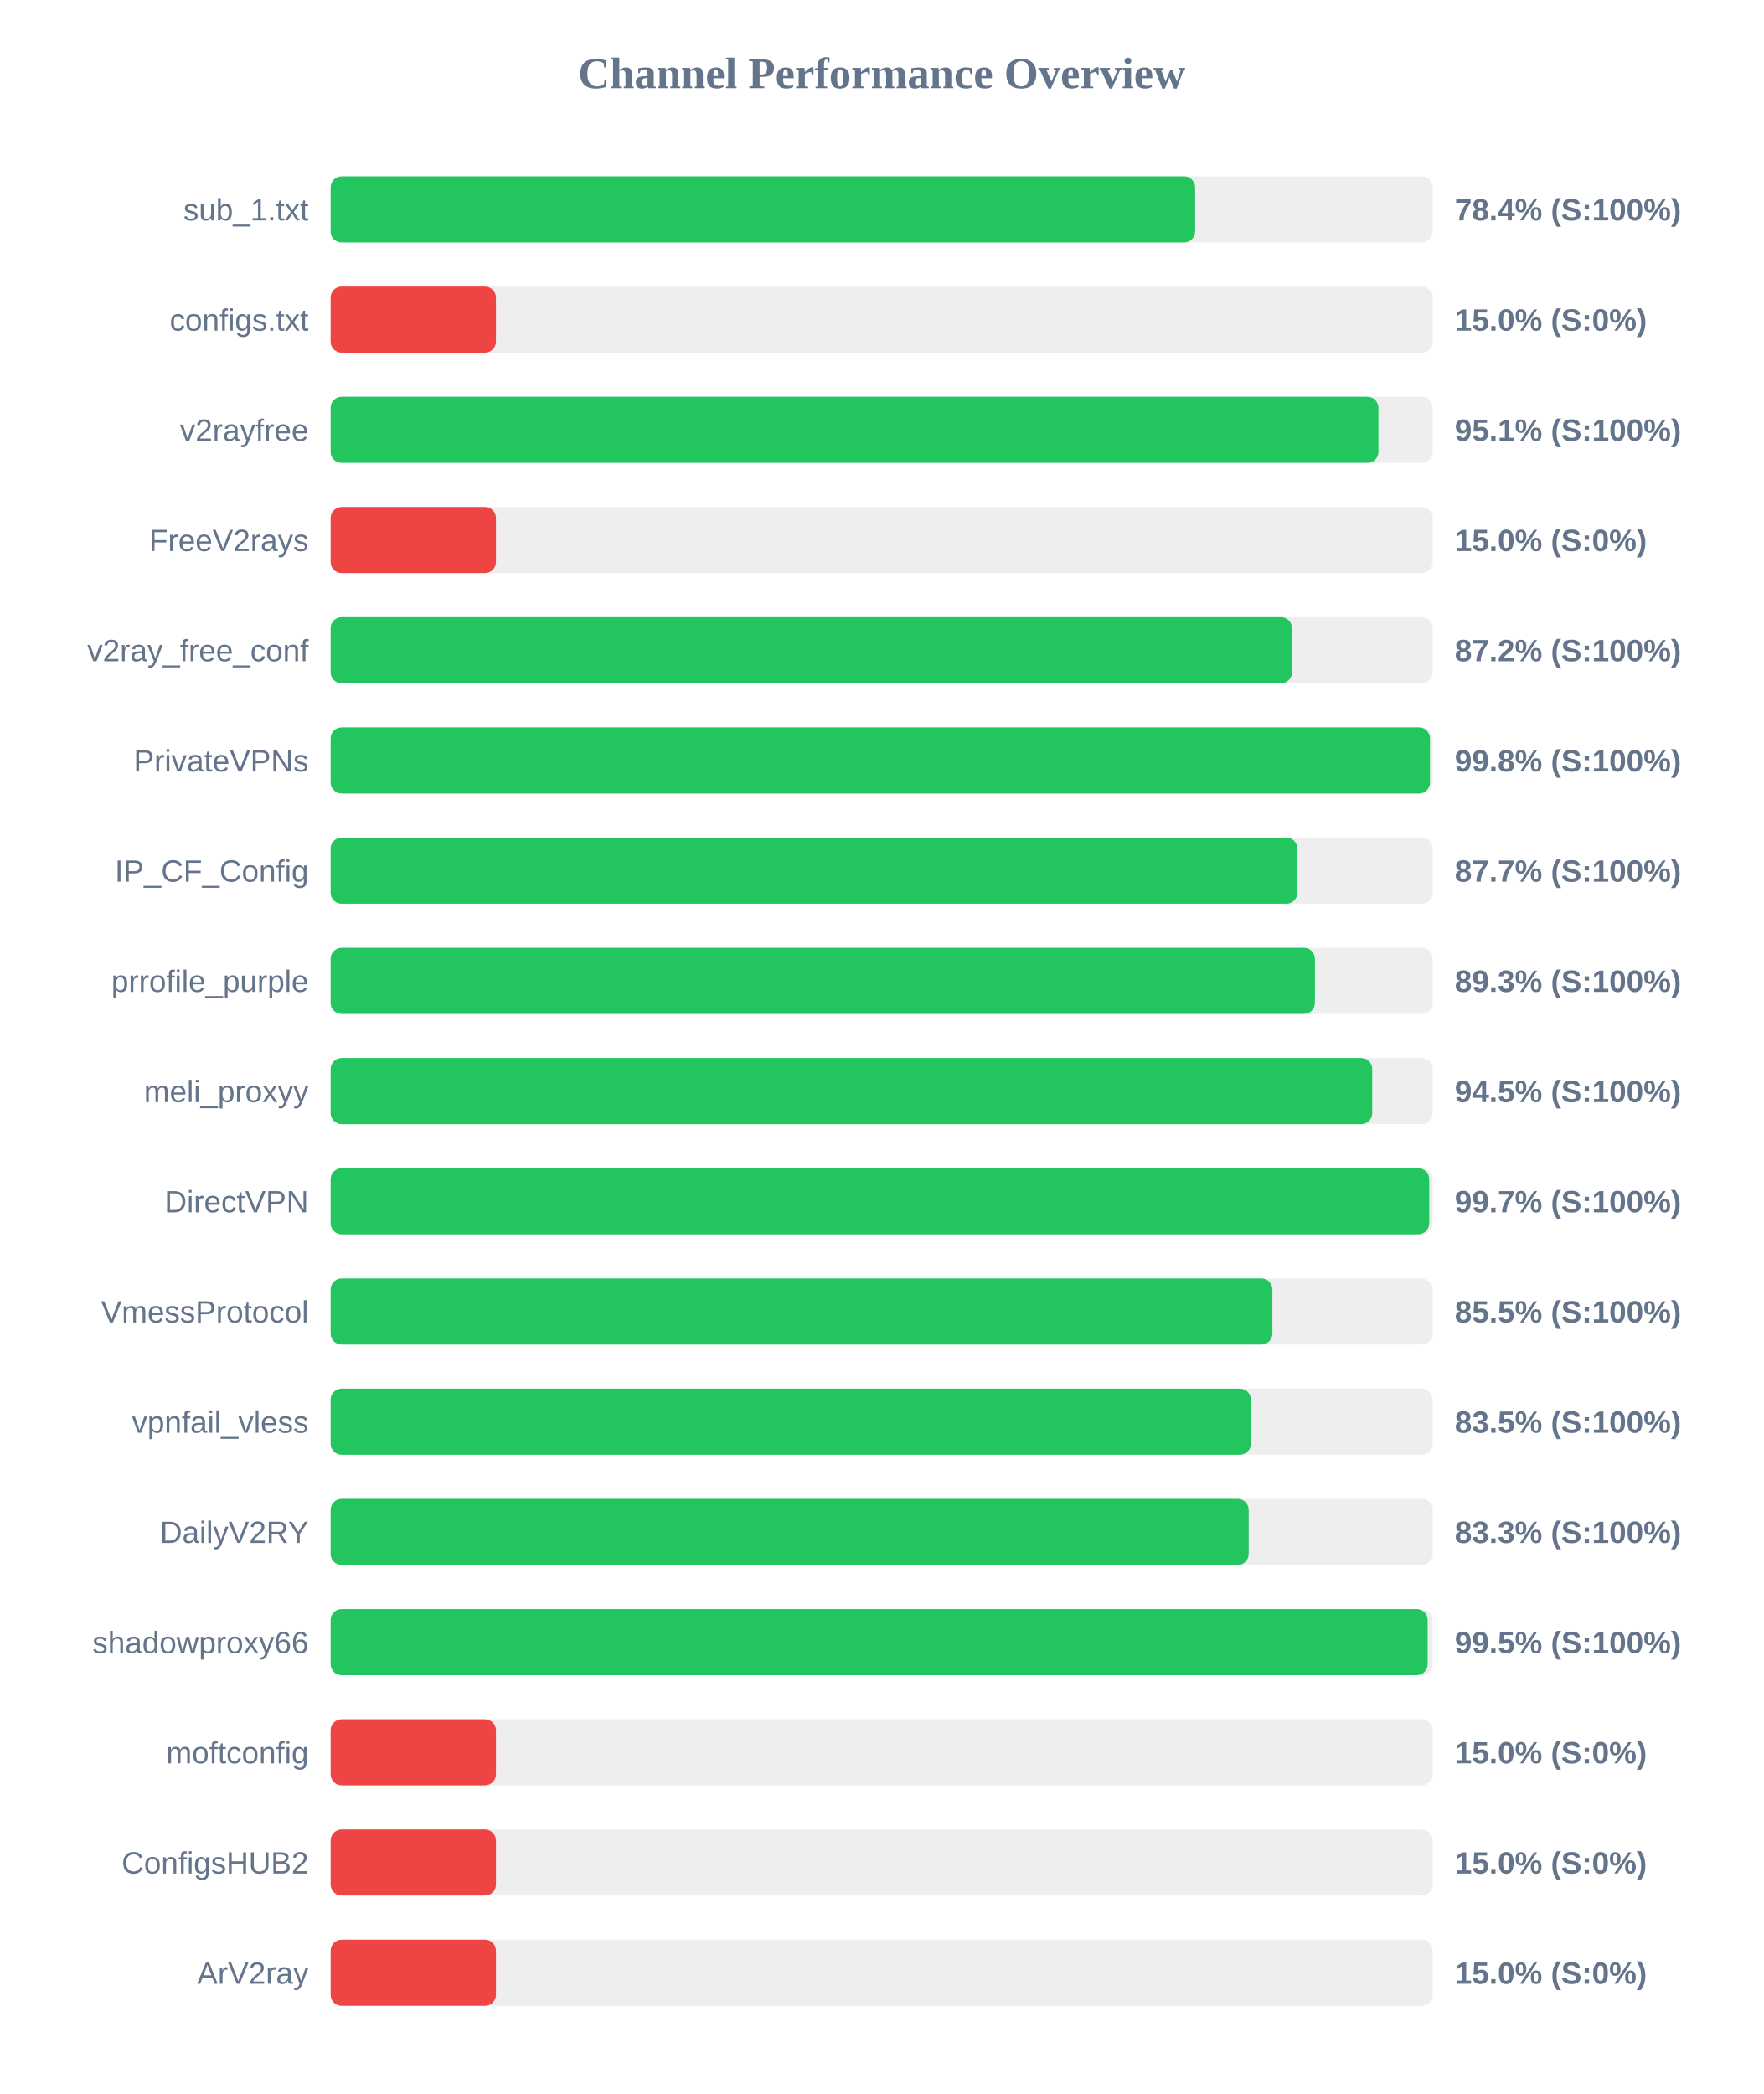
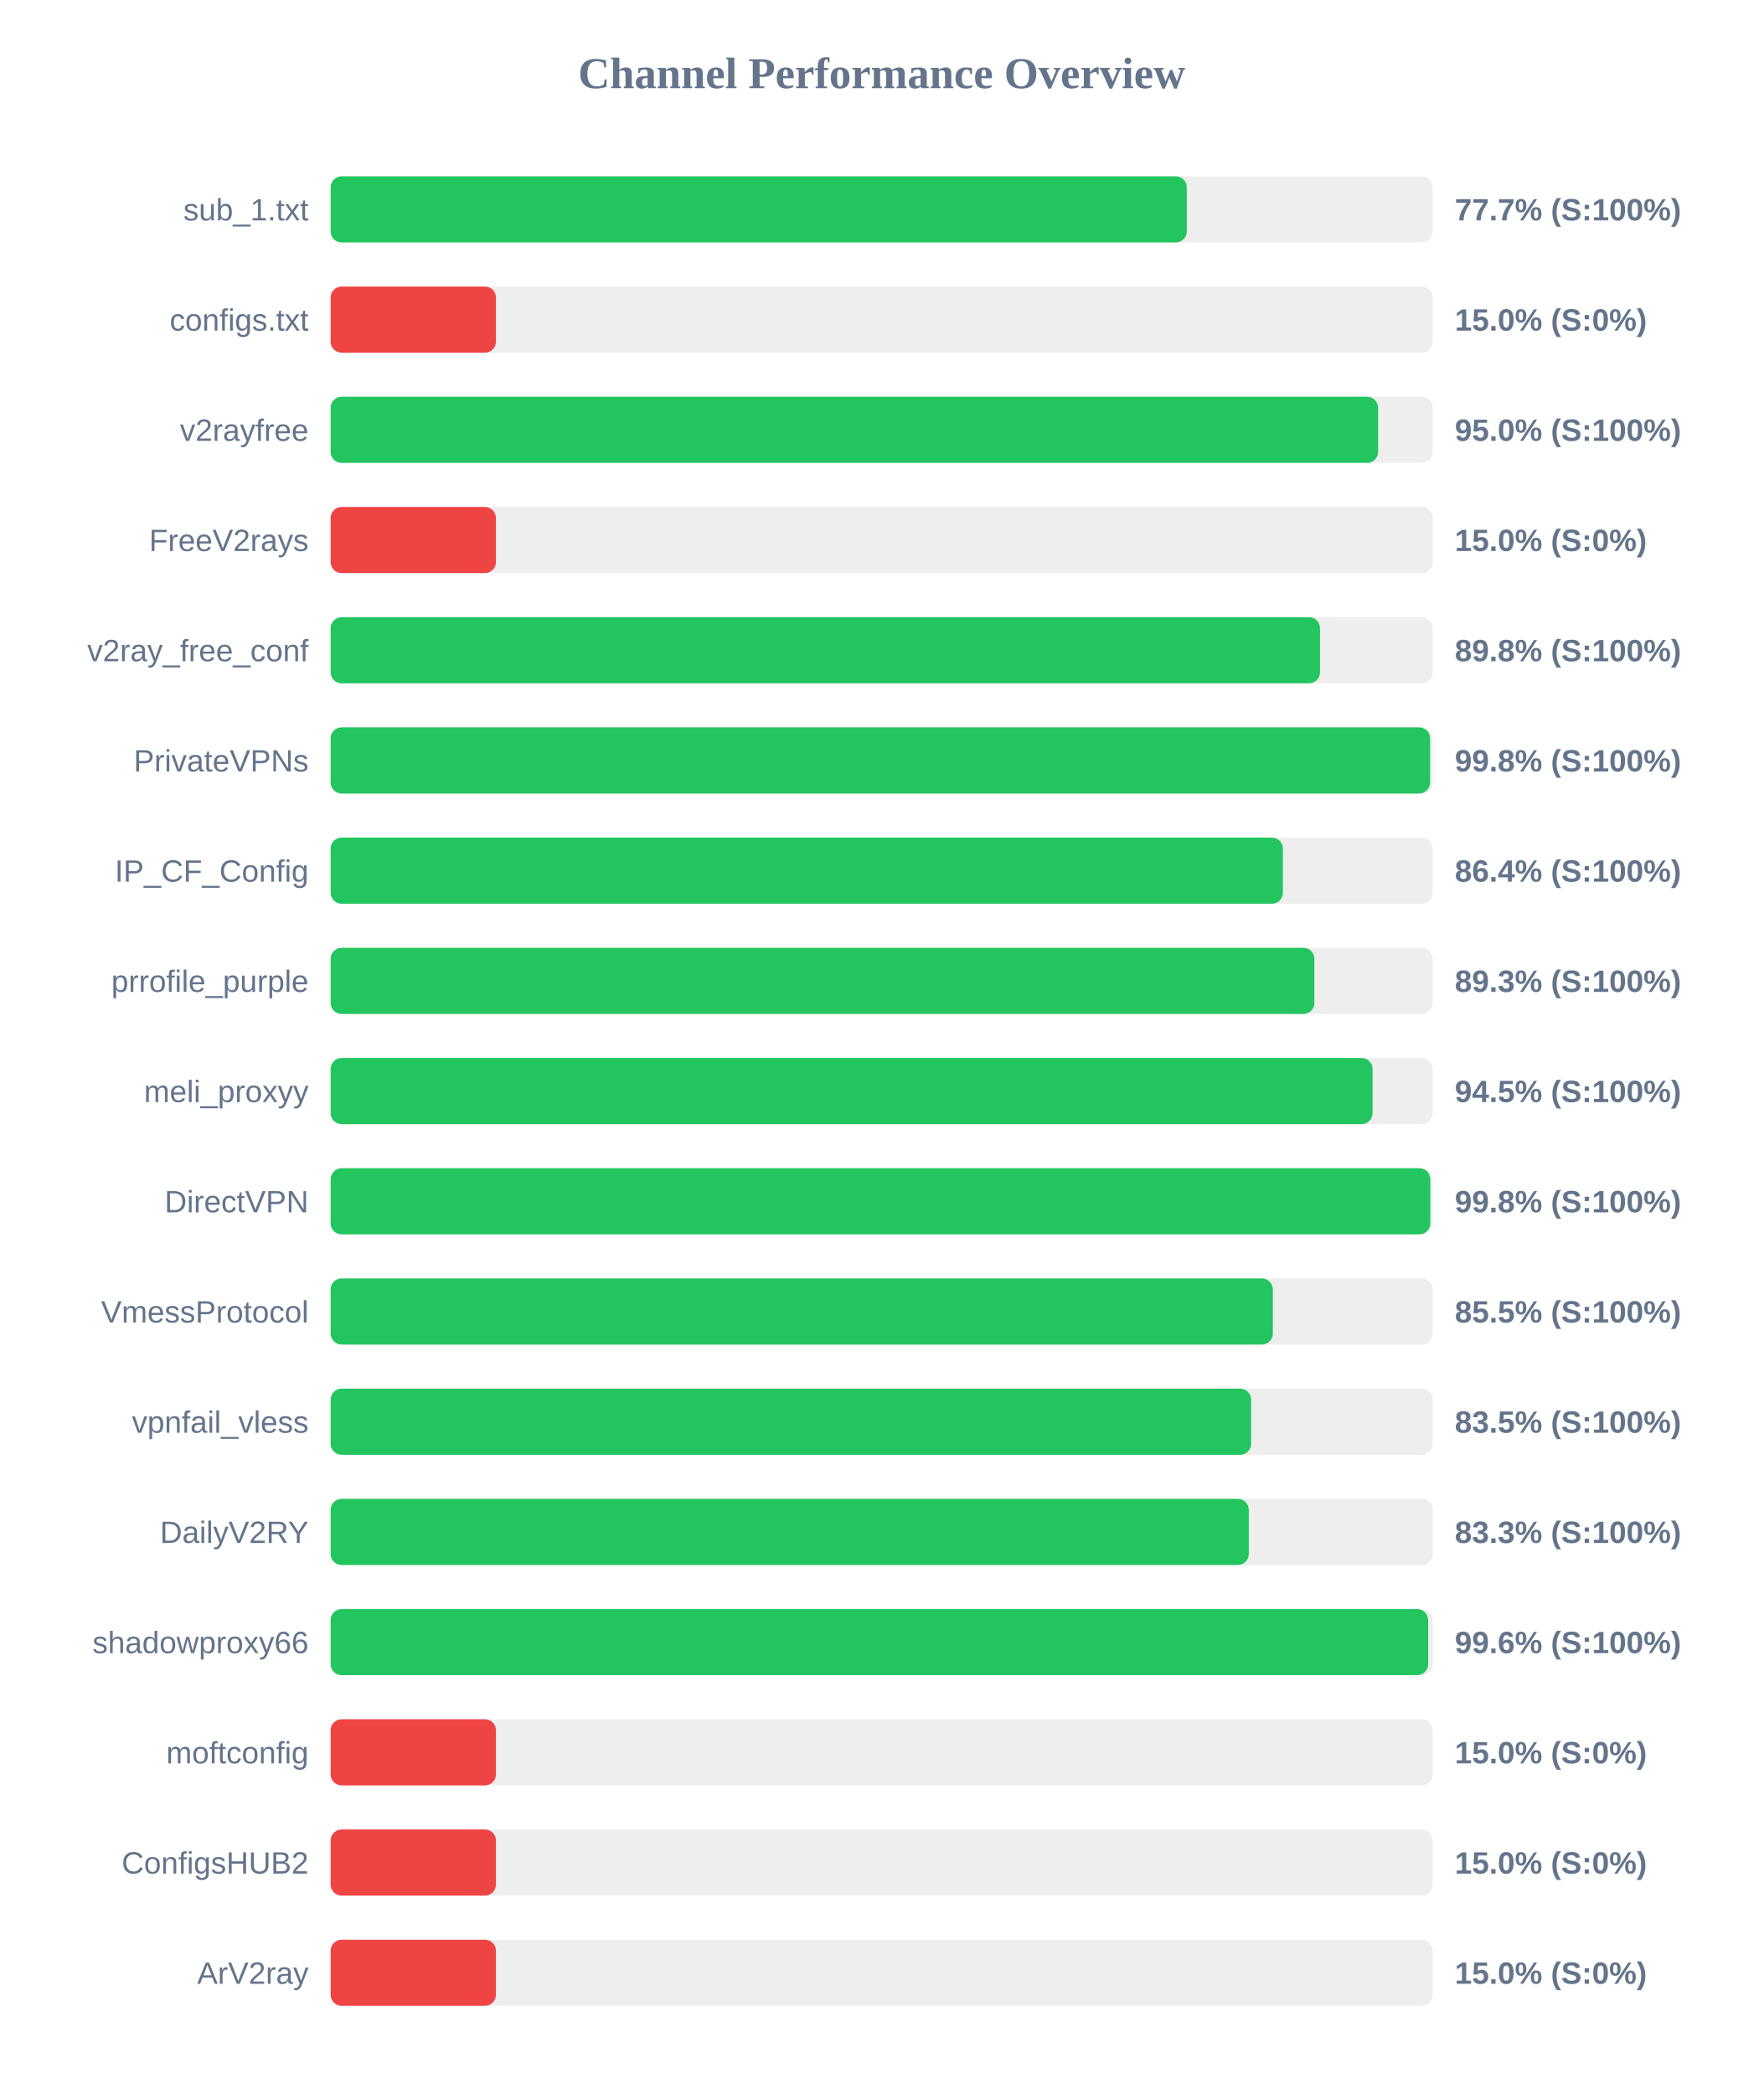
<svg xmlns="http://www.w3.org/2000/svg" width="800" height="950" version="1.1">
  <style>
        .row { font: 14px Arial; fill: #64748b; }
        .score { font: bold 14px Arial; fill: #64748b; }
    </style>
  <text x="400" y="40" text-anchor="middle" font-size="20px" font-weight="bold" fill="#64748b">Channel Performance Overview</text>
  <rect x="150" y="80" width="500" height="30" fill="#eee" rx="5" />
-   <rect x="150" y="80" width="392.2" height="30" fill="#22c55e" rx="5" />
+   <rect x="150" y="80" width="388.4" height="30" fill="#22c55e" rx="5" />
  <text x="140" y="100" text-anchor="end" class="row">sub_1.txt</text>
-   <text x="660" y="100" text-anchor="start" class="score">78.4% (S:100%)</text>
+   <text x="660" y="100" text-anchor="start" class="score">77.7% (S:100%)</text>
  <rect x="150" y="130" width="500" height="30" fill="#eee" rx="5" />
  <rect x="150" y="130" width="75.0" height="30" fill="#ef4444" rx="5" />
  <text x="140" y="150" text-anchor="end" class="row">configs.txt</text>
  <text x="660" y="150" text-anchor="start" class="score">15.0% (S:0%)</text>
  <rect x="150" y="180" width="500" height="30" fill="#eee" rx="5" />
-   <rect x="150" y="180" width="475.35" height="30" fill="#22c55e" rx="5" />
+   <rect x="150" y="180" width="475.2" height="30" fill="#22c55e" rx="5" />
  <text x="140" y="200" text-anchor="end" class="row">v2rayfree</text>
-   <text x="660" y="200" text-anchor="start" class="score">95.1% (S:100%)</text>
+   <text x="660" y="200" text-anchor="start" class="score">95.0% (S:100%)</text>
  <rect x="150" y="230" width="500" height="30" fill="#eee" rx="5" />
  <rect x="150" y="230" width="75.0" height="30" fill="#ef4444" rx="5" />
  <text x="140" y="250" text-anchor="end" class="row">FreeV2rays</text>
  <text x="660" y="250" text-anchor="start" class="score">15.0% (S:0%)</text>
  <rect x="150" y="280" width="500" height="30" fill="#eee" rx="5" />
-   <rect x="150" y="280" width="436.15" height="30" fill="#22c55e" rx="5" />
+   <rect x="150" y="280" width="448.85" height="30" fill="#22c55e" rx="5" />
  <text x="140" y="300" text-anchor="end" class="row">v2ray_free_conf</text>
-   <text x="660" y="300" text-anchor="start" class="score">87.2% (S:100%)</text>
+   <text x="660" y="300" text-anchor="start" class="score">89.8% (S:100%)</text>
  <rect x="150" y="330" width="500" height="30" fill="#eee" rx="5" />
-   <rect x="150" y="330" width="498.75" height="30" fill="#22c55e" rx="5" />
+   <rect x="150" y="330" width="498.8" height="30" fill="#22c55e" rx="5" />
  <text x="140" y="350" text-anchor="end" class="row">PrivateVPNs</text>
  <text x="660" y="350" text-anchor="start" class="score">99.8% (S:100%)</text>
  <rect x="150" y="380" width="500" height="30" fill="#eee" rx="5" />
-   <rect x="150" y="380" width="438.6" height="30" fill="#22c55e" rx="5" />
+   <rect x="150" y="380" width="432.0" height="30" fill="#22c55e" rx="5" />
  <text x="140" y="400" text-anchor="end" class="row">IP_CF_Config</text>
-   <text x="660" y="400" text-anchor="start" class="score">87.7% (S:100%)</text>
+   <text x="660" y="400" text-anchor="start" class="score">86.4% (S:100%)</text>
  <rect x="150" y="430" width="500" height="30" fill="#eee" rx="5" />
-   <rect x="150" y="430" width="446.55" height="30" fill="#22c55e" rx="5" />
+   <rect x="150" y="430" width="446.3" height="30" fill="#22c55e" rx="5" />
  <text x="140" y="450" text-anchor="end" class="row">prrofile_purple</text>
  <text x="660" y="450" text-anchor="start" class="score">89.3% (S:100%)</text>
  <rect x="150" y="480" width="500" height="30" fill="#eee" rx="5" />
-   <rect x="150" y="480" width="472.55" height="30" fill="#22c55e" rx="5" />
+   <rect x="150" y="480" width="472.7" height="30" fill="#22c55e" rx="5" />
  <text x="140" y="500" text-anchor="end" class="row">meli_proxyy</text>
  <text x="660" y="500" text-anchor="start" class="score">94.5% (S:100%)</text>
  <rect x="150" y="530" width="500" height="30" fill="#eee" rx="5" />
-   <rect x="150" y="530" width="498.4" height="30" fill="#22c55e" rx="5" />
+   <rect x="150" y="530" width="498.9" height="30" fill="#22c55e" rx="5" />
  <text x="140" y="550" text-anchor="end" class="row">DirectVPN</text>
-   <text x="660" y="550" text-anchor="start" class="score">99.7% (S:100%)</text>
+   <text x="660" y="550" text-anchor="start" class="score">99.8% (S:100%)</text>
  <rect x="150" y="580" width="500" height="30" fill="#eee" rx="5" />
-   <rect x="150" y="580" width="427.25" height="30" fill="#22c55e" rx="5" />
+   <rect x="150" y="580" width="427.45" height="30" fill="#22c55e" rx="5" />
  <text x="140" y="600" text-anchor="end" class="row">VmessProtocol</text>
  <text x="660" y="600" text-anchor="start" class="score">85.5% (S:100%)</text>
  <rect x="150" y="630" width="500" height="30" fill="#eee" rx="5" />
-   <rect x="150" y="630" width="417.5" height="30" fill="#22c55e" rx="5" />
+   <rect x="150" y="630" width="417.6" height="30" fill="#22c55e" rx="5" />
  <text x="140" y="650" text-anchor="end" class="row">vpnfail_vless</text>
  <text x="660" y="650" text-anchor="start" class="score">83.5% (S:100%)</text>
  <rect x="150" y="680" width="500" height="30" fill="#eee" rx="5" />
-   <rect x="150" y="680" width="416.5" height="30" fill="#22c55e" rx="5" />
+   <rect x="150" y="680" width="416.55" height="30" fill="#22c55e" rx="5" />
  <text x="140" y="700" text-anchor="end" class="row">DailyV2RY</text>
  <text x="660" y="700" text-anchor="start" class="score">83.3% (S:100%)</text>
  <rect x="150" y="730" width="500" height="30" fill="#eee" rx="5" />
-   <rect x="150" y="730" width="497.7" height="30" fill="#22c55e" rx="5" />
+   <rect x="150" y="730" width="497.9" height="30" fill="#22c55e" rx="5" />
  <text x="140" y="750" text-anchor="end" class="row">shadowproxy66</text>
-   <text x="660" y="750" text-anchor="start" class="score">99.5% (S:100%)</text>
+   <text x="660" y="750" text-anchor="start" class="score">99.6% (S:100%)</text>
  <rect x="150" y="780" width="500" height="30" fill="#eee" rx="5" />
  <rect x="150" y="780" width="75.0" height="30" fill="#ef4444" rx="5" />
  <text x="140" y="800" text-anchor="end" class="row">moftconfig</text>
  <text x="660" y="800" text-anchor="start" class="score">15.0% (S:0%)</text>
  <rect x="150" y="830" width="500" height="30" fill="#eee" rx="5" />
  <rect x="150" y="830" width="75.0" height="30" fill="#ef4444" rx="5" />
  <text x="140" y="850" text-anchor="end" class="row">ConfigsHUB2</text>
  <text x="660" y="850" text-anchor="start" class="score">15.0% (S:0%)</text>
  <rect x="150" y="880" width="500" height="30" fill="#eee" rx="5" />
  <rect x="150" y="880" width="75.0" height="30" fill="#ef4444" rx="5" />
  <text x="140" y="900" text-anchor="end" class="row">ArV2ray</text>
  <text x="660" y="900" text-anchor="start" class="score">15.0% (S:0%)</text>
</svg>
